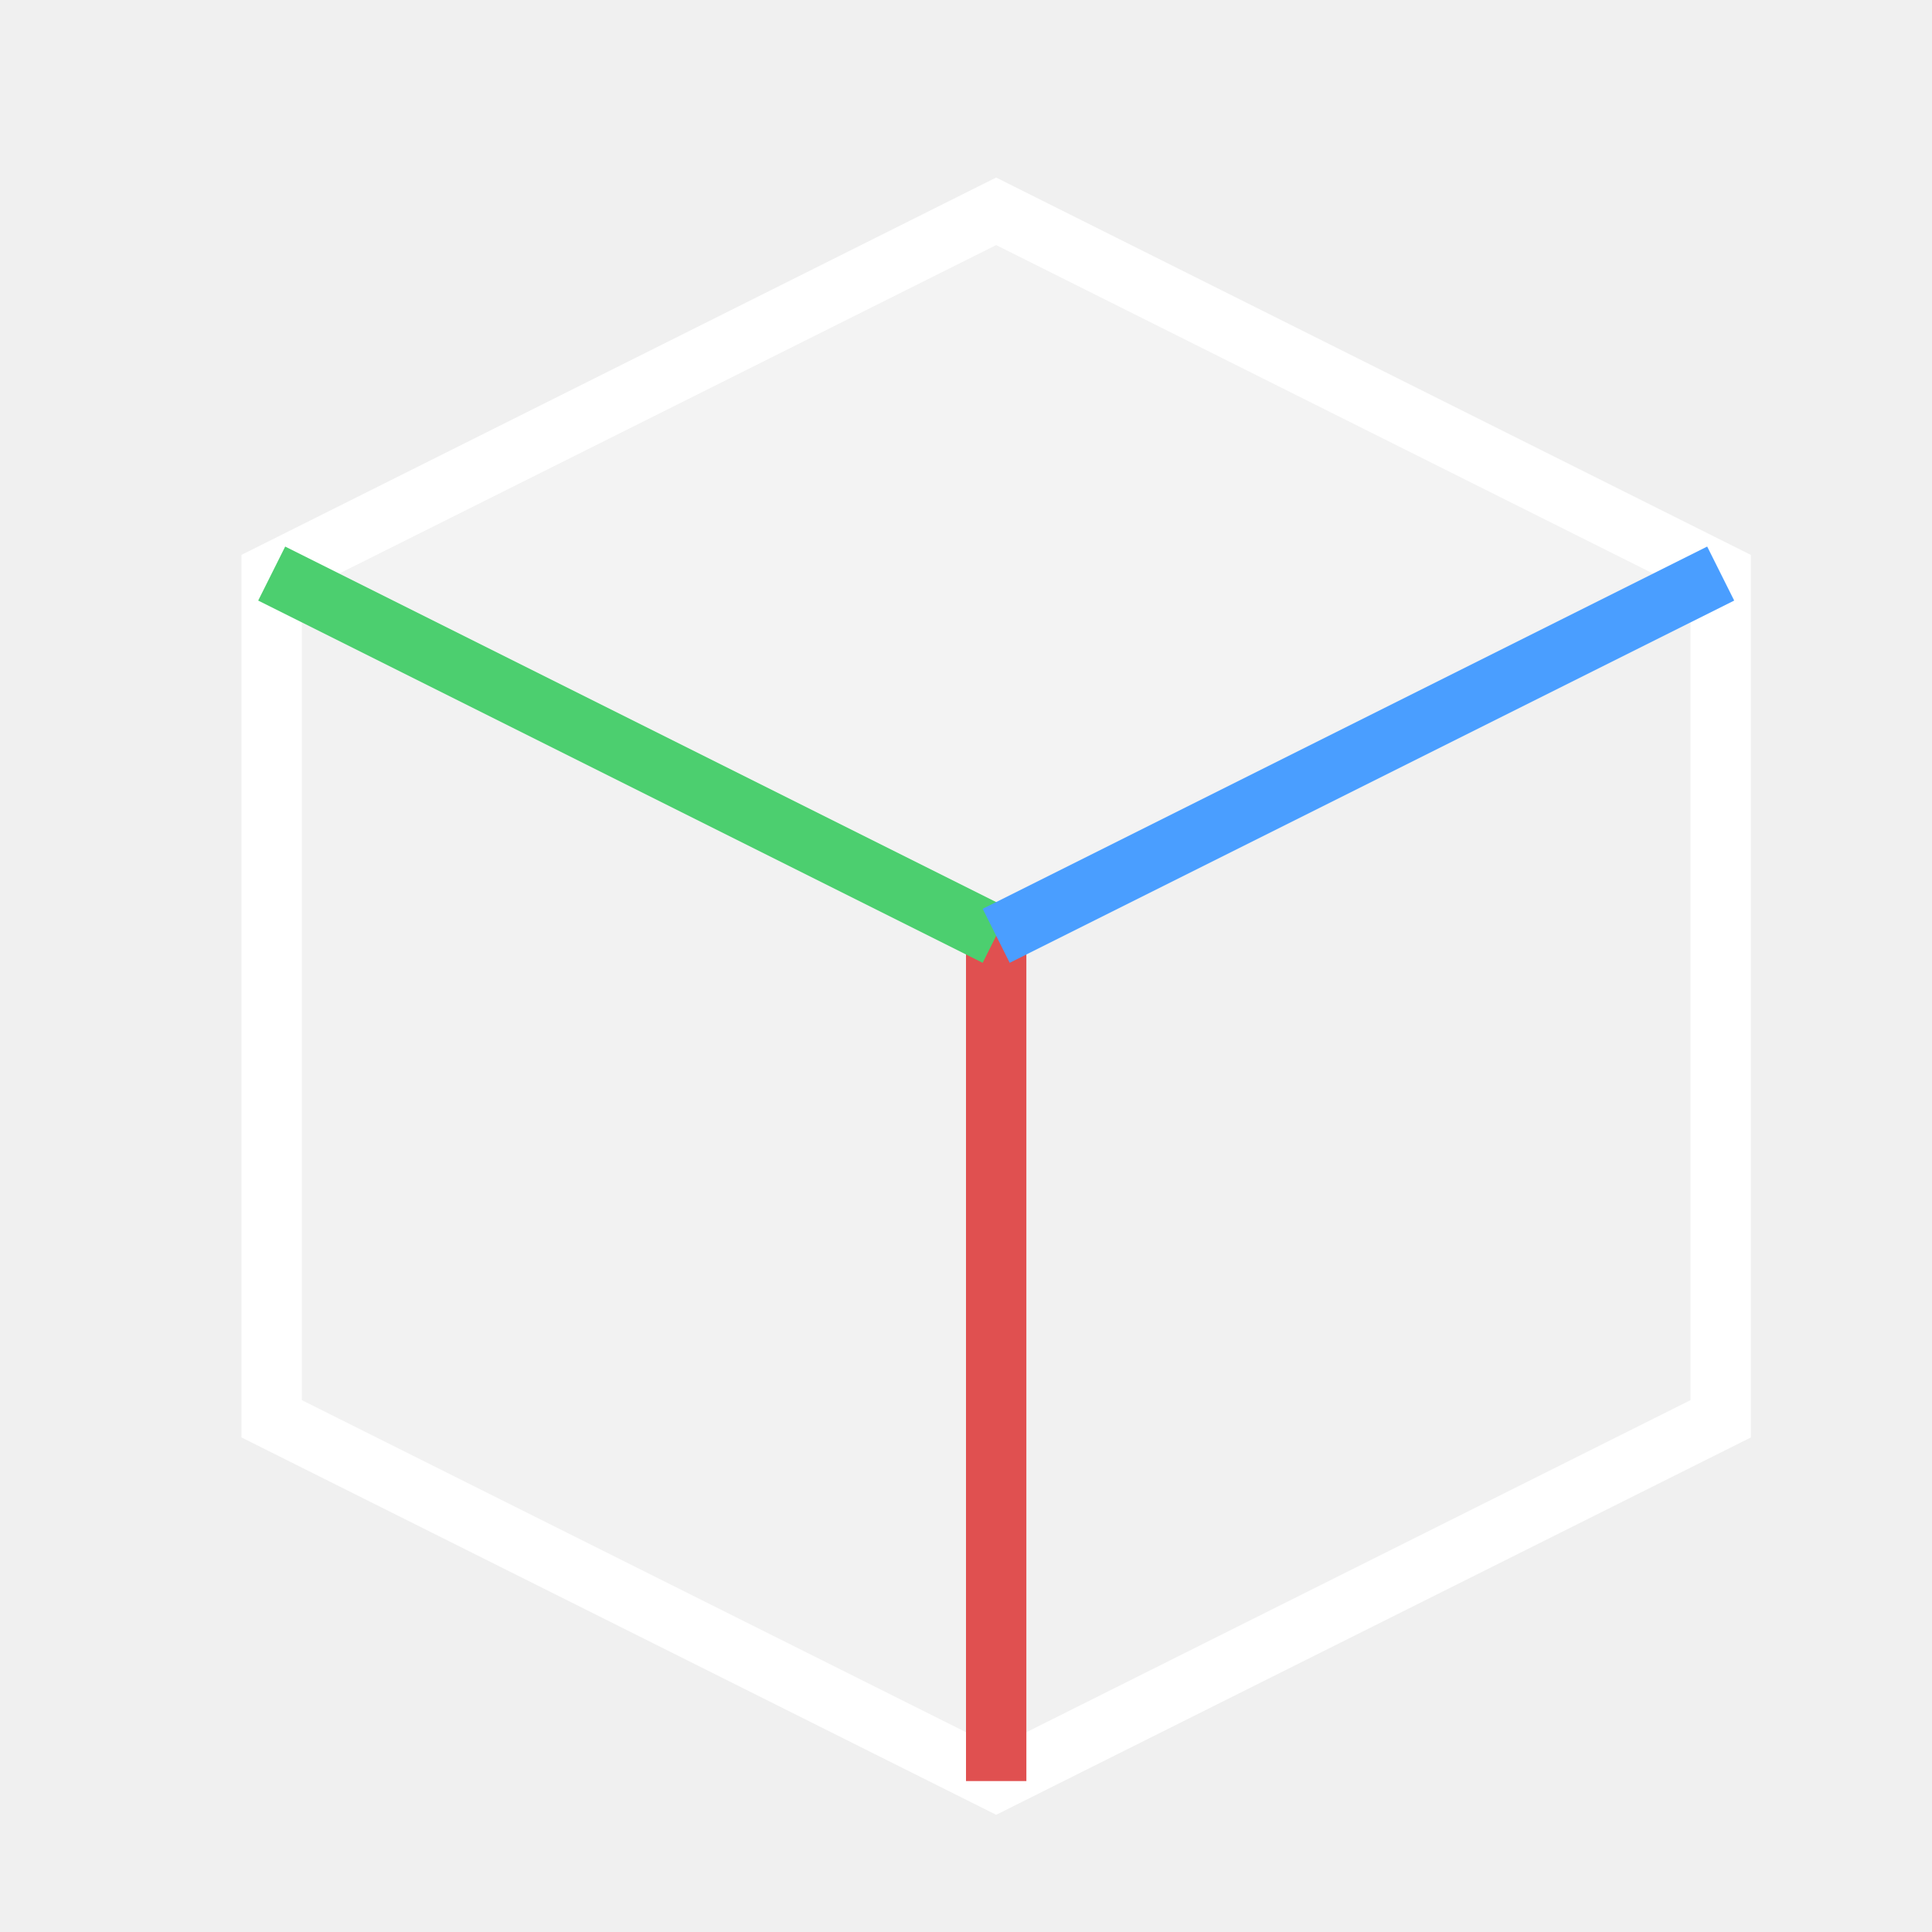
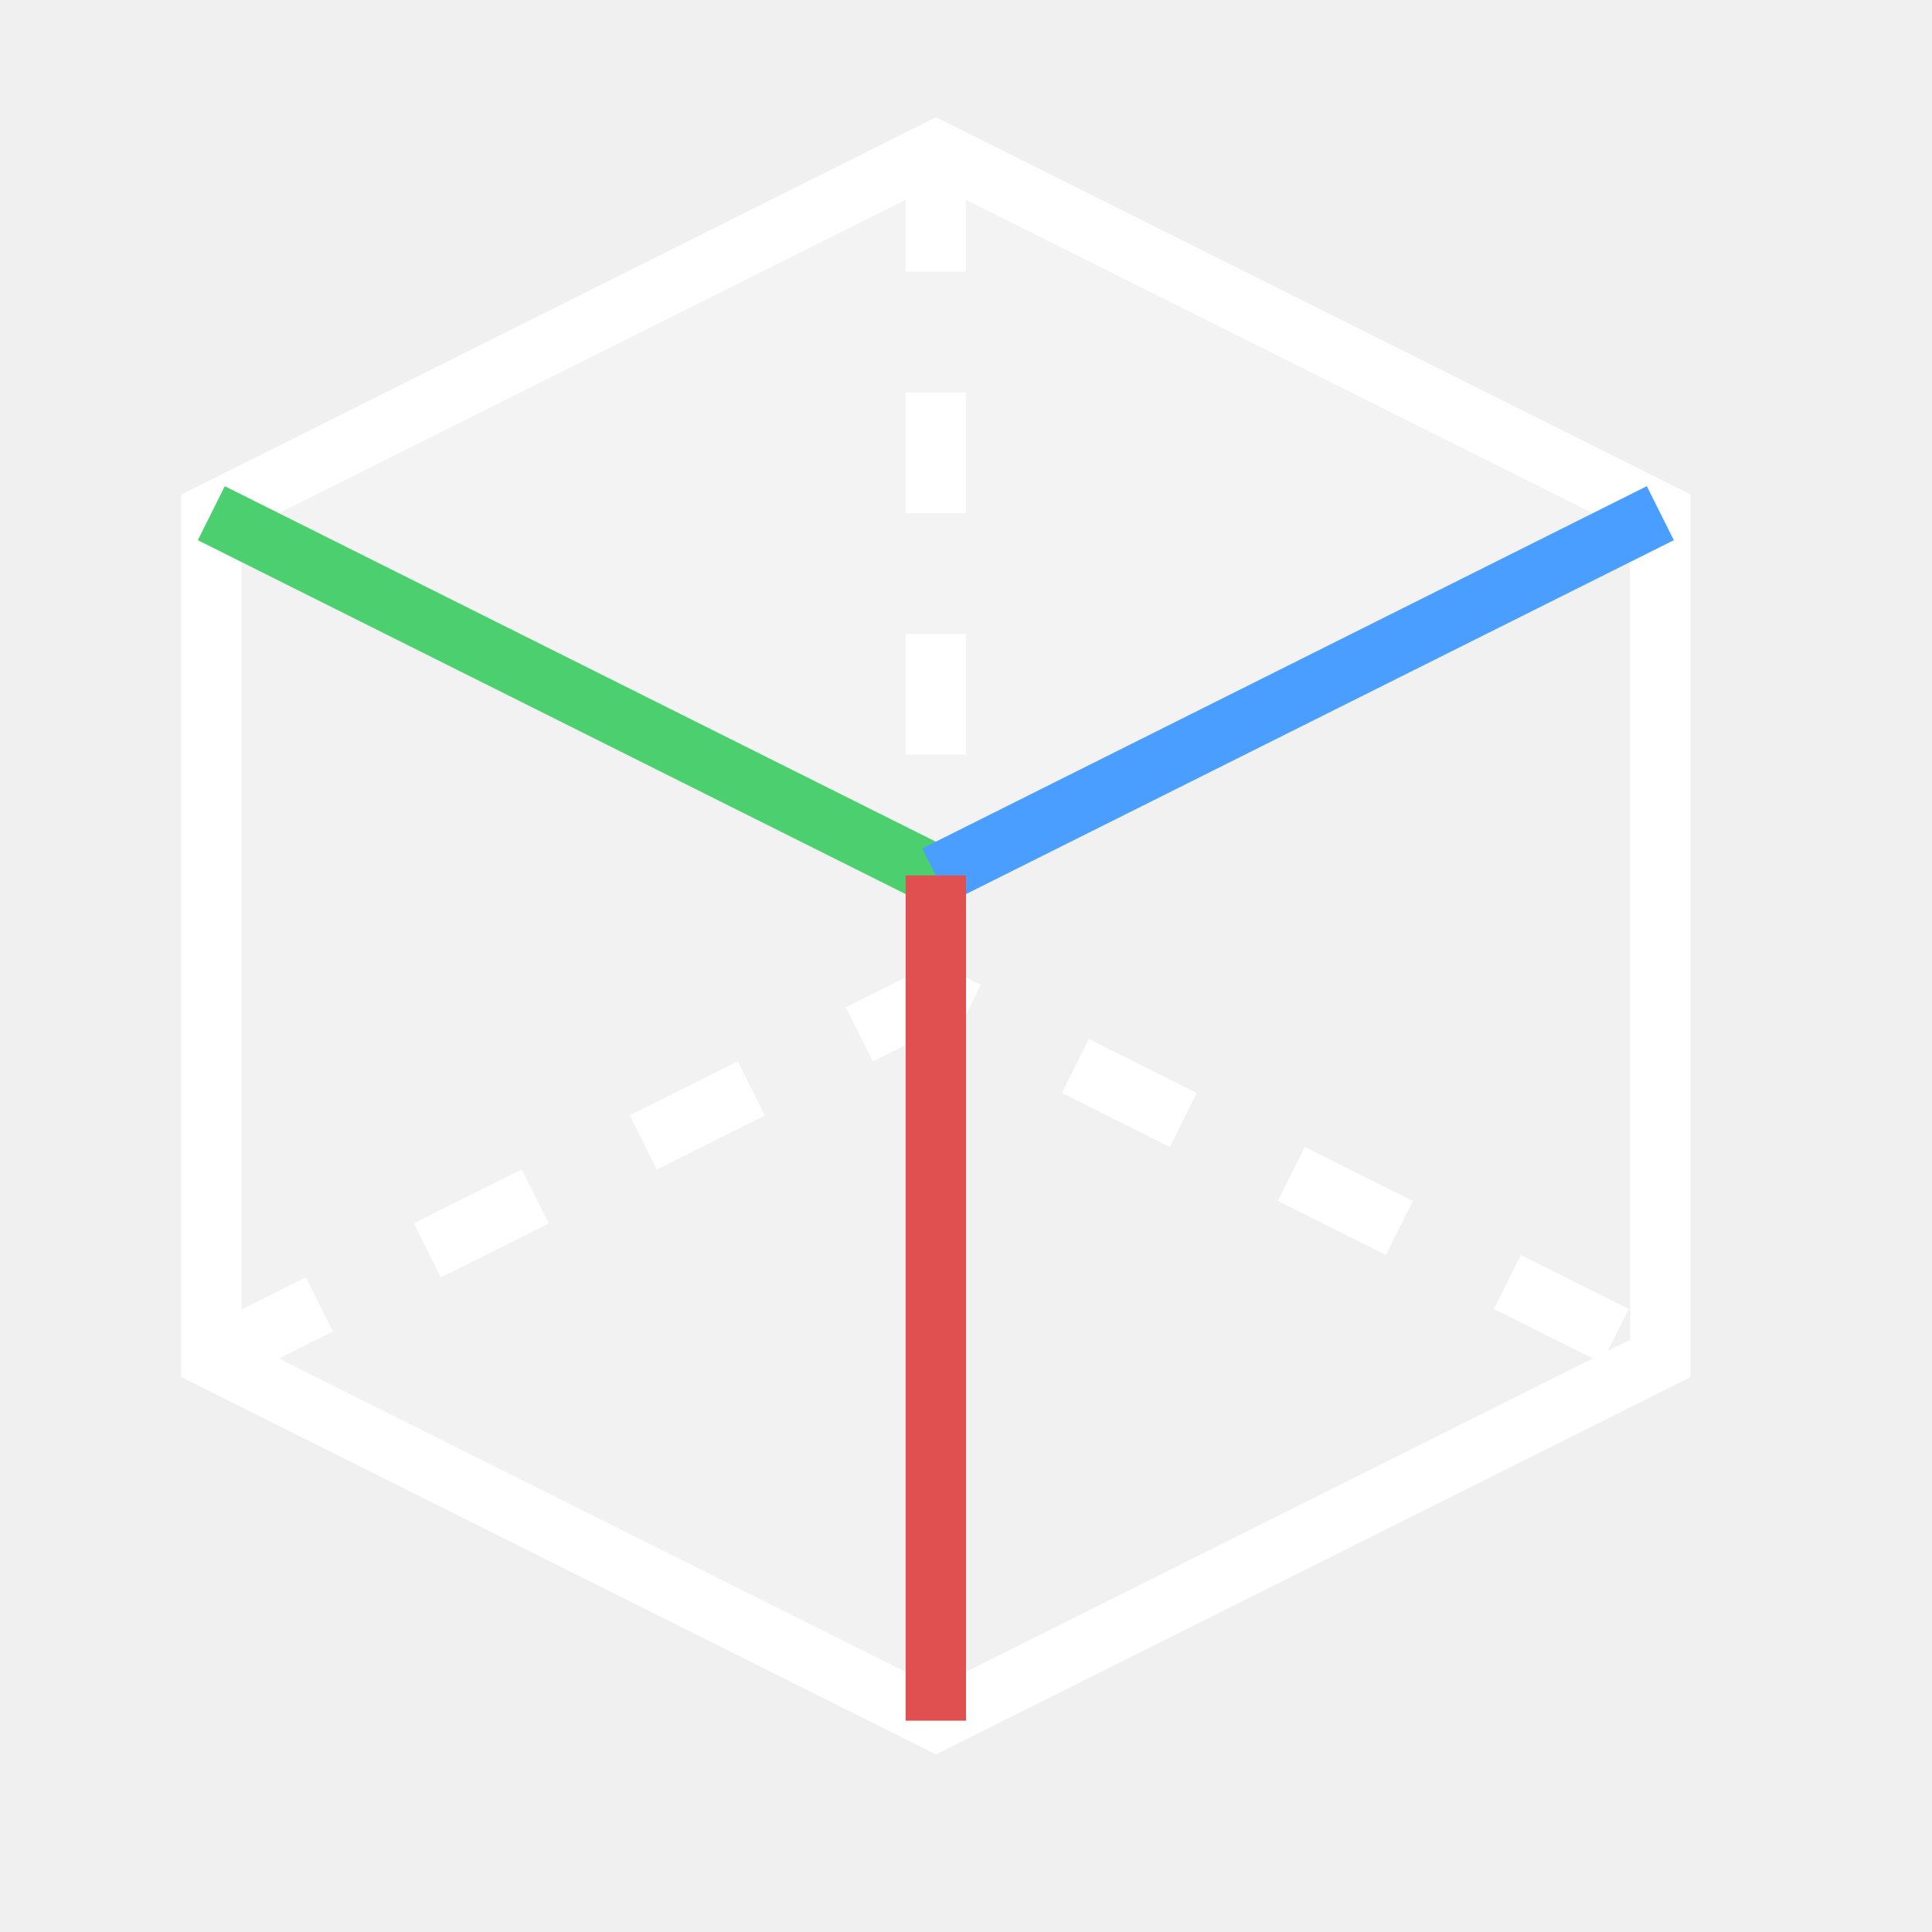
<svg xmlns="http://www.w3.org/2000/svg" width="32" height="32" viewBox="0 0 32 32" stroke-width="1" stroke-linecap="butt" stroke-linejoin="miter">
-   <path d="M16.5 3.5L28.5 9.5L16.5 15.5L4.5 9.5Z" fill="#ffffff" fill-opacity="0.2" />
-   <path d="M4.5 9.5L16.5 15.5L16.5 29.5L4.5 23.5Z" fill="#ffffff" fill-opacity="0.12" />
-   <path d="M16.5 15.5L28.5 9.5L28.5 23.5L16.5 29.5Z" fill="#ffffff" fill-opacity="0.05" />
-   <path d="M16.5 3.5L28.5 9.5L28.5 23.5L16.5 29.5L4.5 23.5L4.5 9.5Z" fill="none" stroke="#ffffff" />
-   <path d="M4.5 9.5L16.5 15.5L28.5 9.5" fill="none" stroke="#ffffff" />
-   <path d="M16.5 15.5L16.5 29.5" fill="none" stroke="#ffffff" />
-   <path d="M16.5 15.5L16.5 29.5" fill="none" stroke="#e05050" />
-   <path d="M4.5 9.5L16.5 15.5" fill="none" stroke="#4ccf6f" />
-   <path d="M16.5 15.5L28.5 9.5" fill="none" stroke="#4a9eff" />
+   <path d="M15.5 2.5L27.5 8.5L15.5 14.5L3.5 8.5Z" fill="#ffffff" fill-opacity="0.2" />
+   <path d="M3.5 8.5L15.5 14.5L15.5 28.5L3.5 22.5Z" fill="#ffffff" fill-opacity="0.12" />
+   <path d="M15.5 14.5L27.5 8.5L27.5 22.5L15.5 28.5Z" fill="#ffffff" fill-opacity="0.05" />
+   <path d="M3.5 22.5L15.5 16.5L27.5 22.5M15.5 16.5L15.5 2.5" fill="none" stroke="#ffffff" stroke-dasharray="2 2" />
+   <path d="M15.5 2.5L27.5 8.5L27.5 22.5L15.5 28.5L3.5 22.5L3.5 8.5Z" fill="none" stroke="#ffffff" />
+   <path d="M3.5 8.5L15.5 14.5" fill="none" stroke="#4ccf6f" />
+   <path d="M15.5 14.5L27.5 8.5" fill="none" stroke="#4a9eff" />
+   <path d="M15.5 14.5L15.5 28.5" fill="none" stroke="#e05050" />
</svg>
